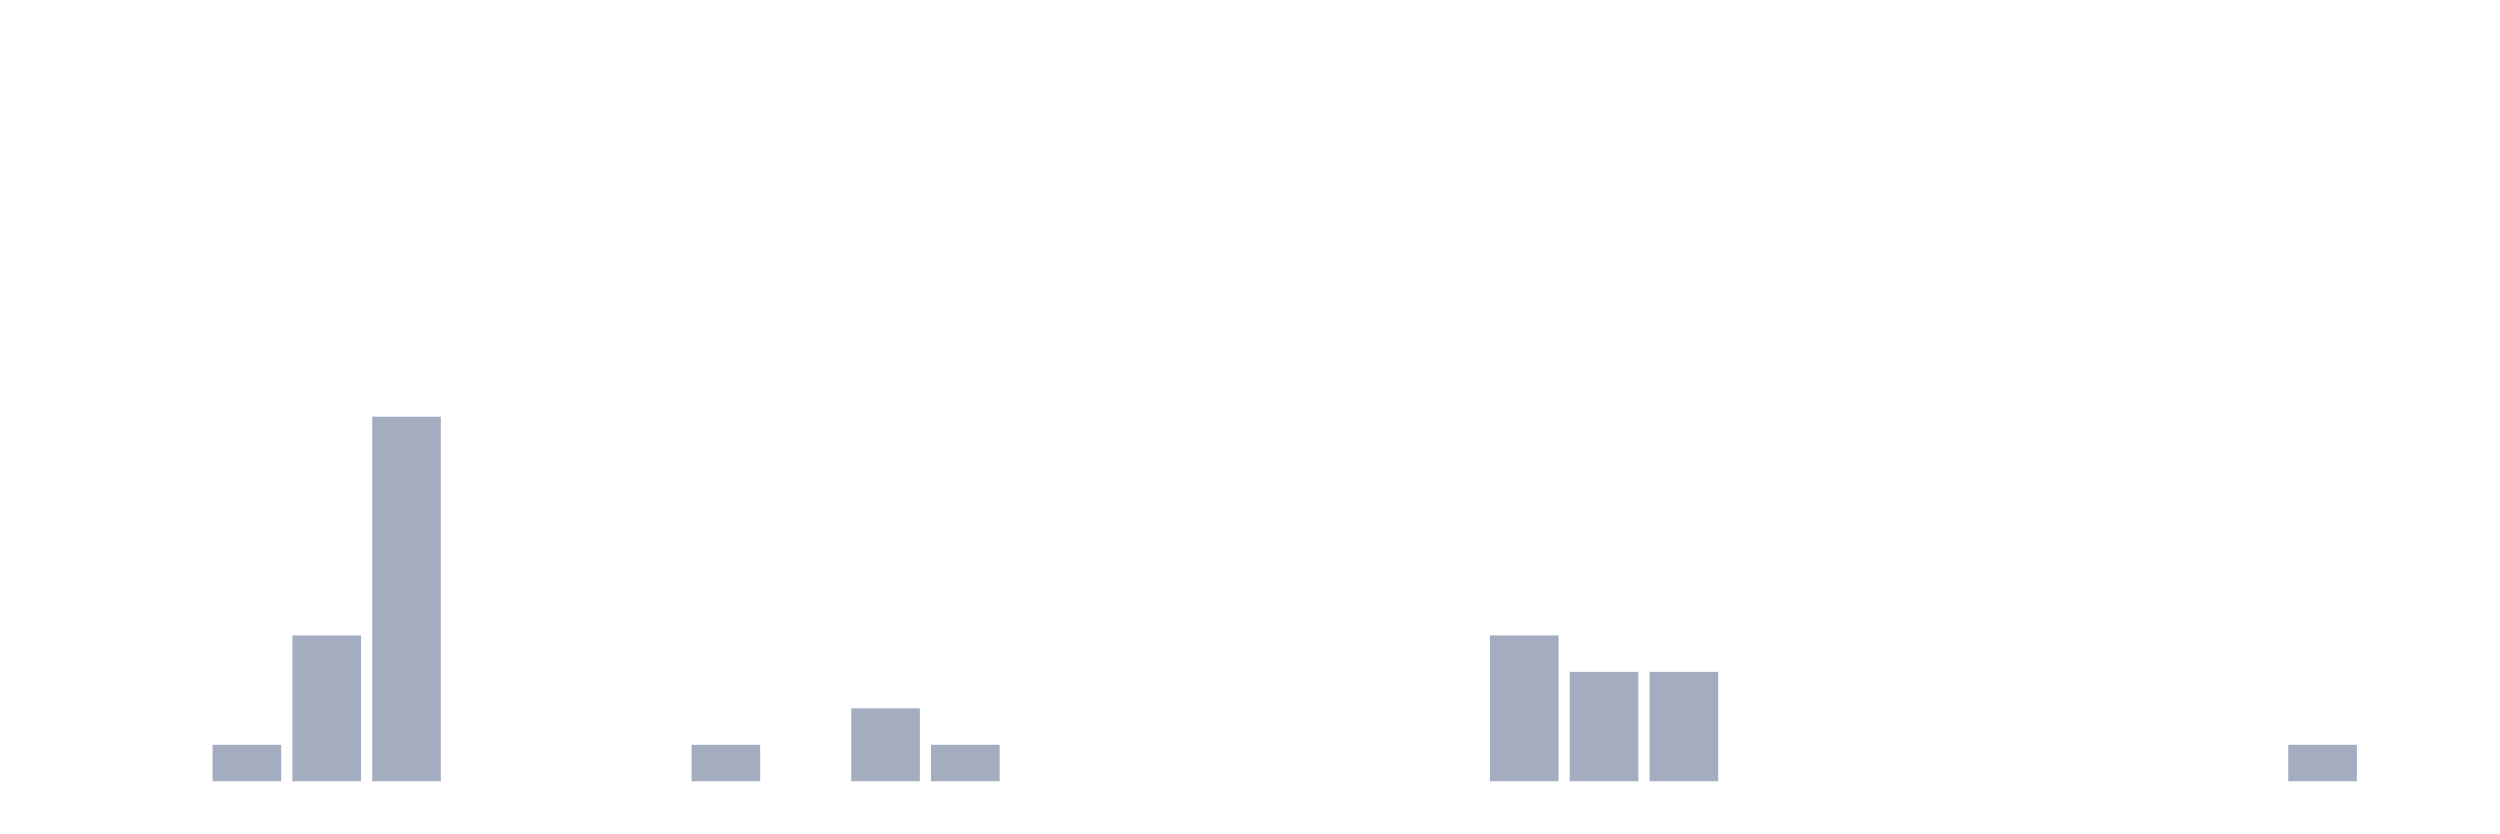
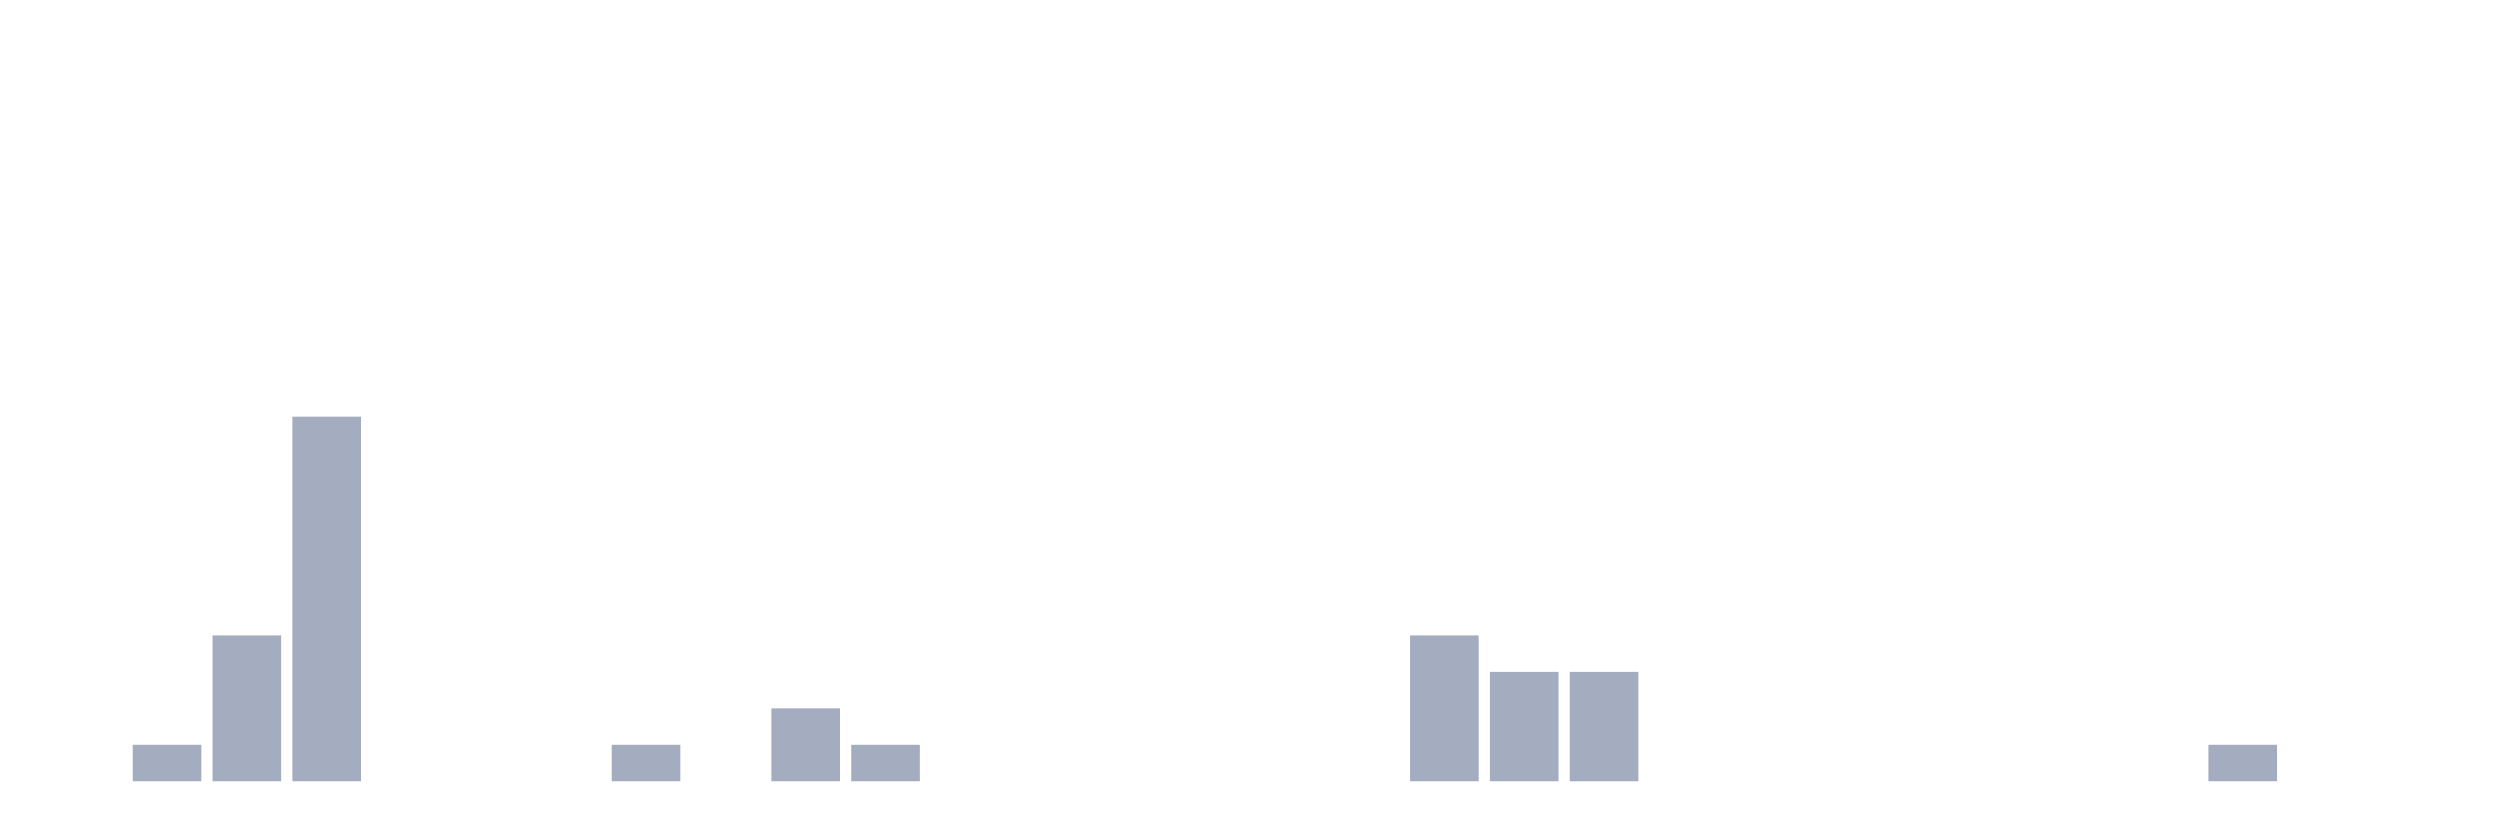
<svg xmlns="http://www.w3.org/2000/svg" viewBox="0 0 480 160">
  <g transform="translate(10,10)">
    <rect class="bar" x="0.153" width="13.175" y="140" height="0" fill="rgb(164,173,192)" />
-     <rect class="bar" x="15.482" width="13.175" y="140" height="0" fill="rgb(164,173,192)" />
-     <rect class="bar" x="30.81" width="13.175" y="133" height="7" fill="rgb(164,173,192)" />
-     <rect class="bar" x="46.138" width="13.175" y="112" height="28" fill="rgb(164,173,192)" />
-     <rect class="bar" x="61.466" width="13.175" y="70" height="70" fill="rgb(164,173,192)" />
+     <rect class="bar" x="15.482" width="13.175" y="133" height="7" fill="rgb(164,173,192)" />
+     <rect class="bar" x="30.81" width="13.175" y="112" height="28" fill="rgb(164,173,192)" />
+     <rect class="bar" x="46.138" width="13.175" y="70" height="70" fill="rgb(164,173,192)" />
+     <rect class="bar" x="61.466" width="13.175" y="140" height="0" fill="rgb(164,173,192)" />
    <rect class="bar" x="76.794" width="13.175" y="140" height="0" fill="rgb(164,173,192)" />
    <rect class="bar" x="92.123" width="13.175" y="140" height="0" fill="rgb(164,173,192)" />
-     <rect class="bar" x="107.451" width="13.175" y="140" height="0" fill="rgb(164,173,192)" />
-     <rect class="bar" x="122.779" width="13.175" y="133" height="7" fill="rgb(164,173,192)" />
-     <rect class="bar" x="138.107" width="13.175" y="140" height="0" fill="rgb(164,173,192)" />
-     <rect class="bar" x="153.436" width="13.175" y="126" height="14" fill="rgb(164,173,192)" />
-     <rect class="bar" x="168.764" width="13.175" y="133" height="7" fill="rgb(164,173,192)" />
+     <rect class="bar" x="107.451" width="13.175" y="133" height="7" fill="rgb(164,173,192)" />
+     <rect class="bar" x="122.779" width="13.175" y="140" height="0" fill="rgb(164,173,192)" />
+     <rect class="bar" x="138.107" width="13.175" y="126" height="14" fill="rgb(164,173,192)" />
+     <rect class="bar" x="153.436" width="13.175" y="133" height="7" fill="rgb(164,173,192)" />
+     <rect class="bar" x="168.764" width="13.175" y="140" height="0" fill="rgb(164,173,192)" />
    <rect class="bar" x="184.092" width="13.175" y="140" height="0" fill="rgb(164,173,192)" />
    <rect class="bar" x="199.42" width="13.175" y="140" height="0" fill="rgb(164,173,192)" />
    <rect class="bar" x="214.748" width="13.175" y="140" height="0" fill="rgb(164,173,192)" />
    <rect class="bar" x="230.077" width="13.175" y="140" height="0" fill="rgb(164,173,192)" />
    <rect class="bar" x="245.405" width="13.175" y="140" height="0" fill="rgb(164,173,192)" />
-     <rect class="bar" x="260.733" width="13.175" y="140" height="0" fill="rgb(164,173,192)" />
-     <rect class="bar" x="276.061" width="13.175" y="112" height="28" fill="rgb(164,173,192)" />
+     <rect class="bar" x="260.733" width="13.175" y="112" height="28" fill="rgb(164,173,192)" />
+     <rect class="bar" x="276.061" width="13.175" y="119" height="21" fill="rgb(164,173,192)" />
    <rect class="bar" x="291.39" width="13.175" y="119" height="21" fill="rgb(164,173,192)" />
-     <rect class="bar" x="306.718" width="13.175" y="119" height="21" fill="rgb(164,173,192)" />
+     <rect class="bar" x="306.718" width="13.175" y="140" height="0" fill="rgb(164,173,192)" />
    <rect class="bar" x="322.046" width="13.175" y="140" height="0" fill="rgb(164,173,192)" />
    <rect class="bar" x="337.374" width="13.175" y="140" height="0" fill="rgb(164,173,192)" />
    <rect class="bar" x="352.702" width="13.175" y="140" height="0" fill="rgb(164,173,192)" />
    <rect class="bar" x="368.031" width="13.175" y="140" height="0" fill="rgb(164,173,192)" />
    <rect class="bar" x="383.359" width="13.175" y="140" height="0" fill="rgb(164,173,192)" />
    <rect class="bar" x="398.687" width="13.175" y="140" height="0" fill="rgb(164,173,192)" />
-     <rect class="bar" x="414.015" width="13.175" y="140" height="0" fill="rgb(164,173,192)" />
-     <rect class="bar" x="429.344" width="13.175" y="133" height="7" fill="rgb(164,173,192)" />
+     <rect class="bar" x="414.015" width="13.175" y="133" height="7" fill="rgb(164,173,192)" />
+     <rect class="bar" x="429.344" width="13.175" y="140" height="0" fill="rgb(164,173,192)" />
    <rect class="bar" x="444.672" width="13.175" y="140" height="0" fill="rgb(164,173,192)" />
  </g>
</svg>
